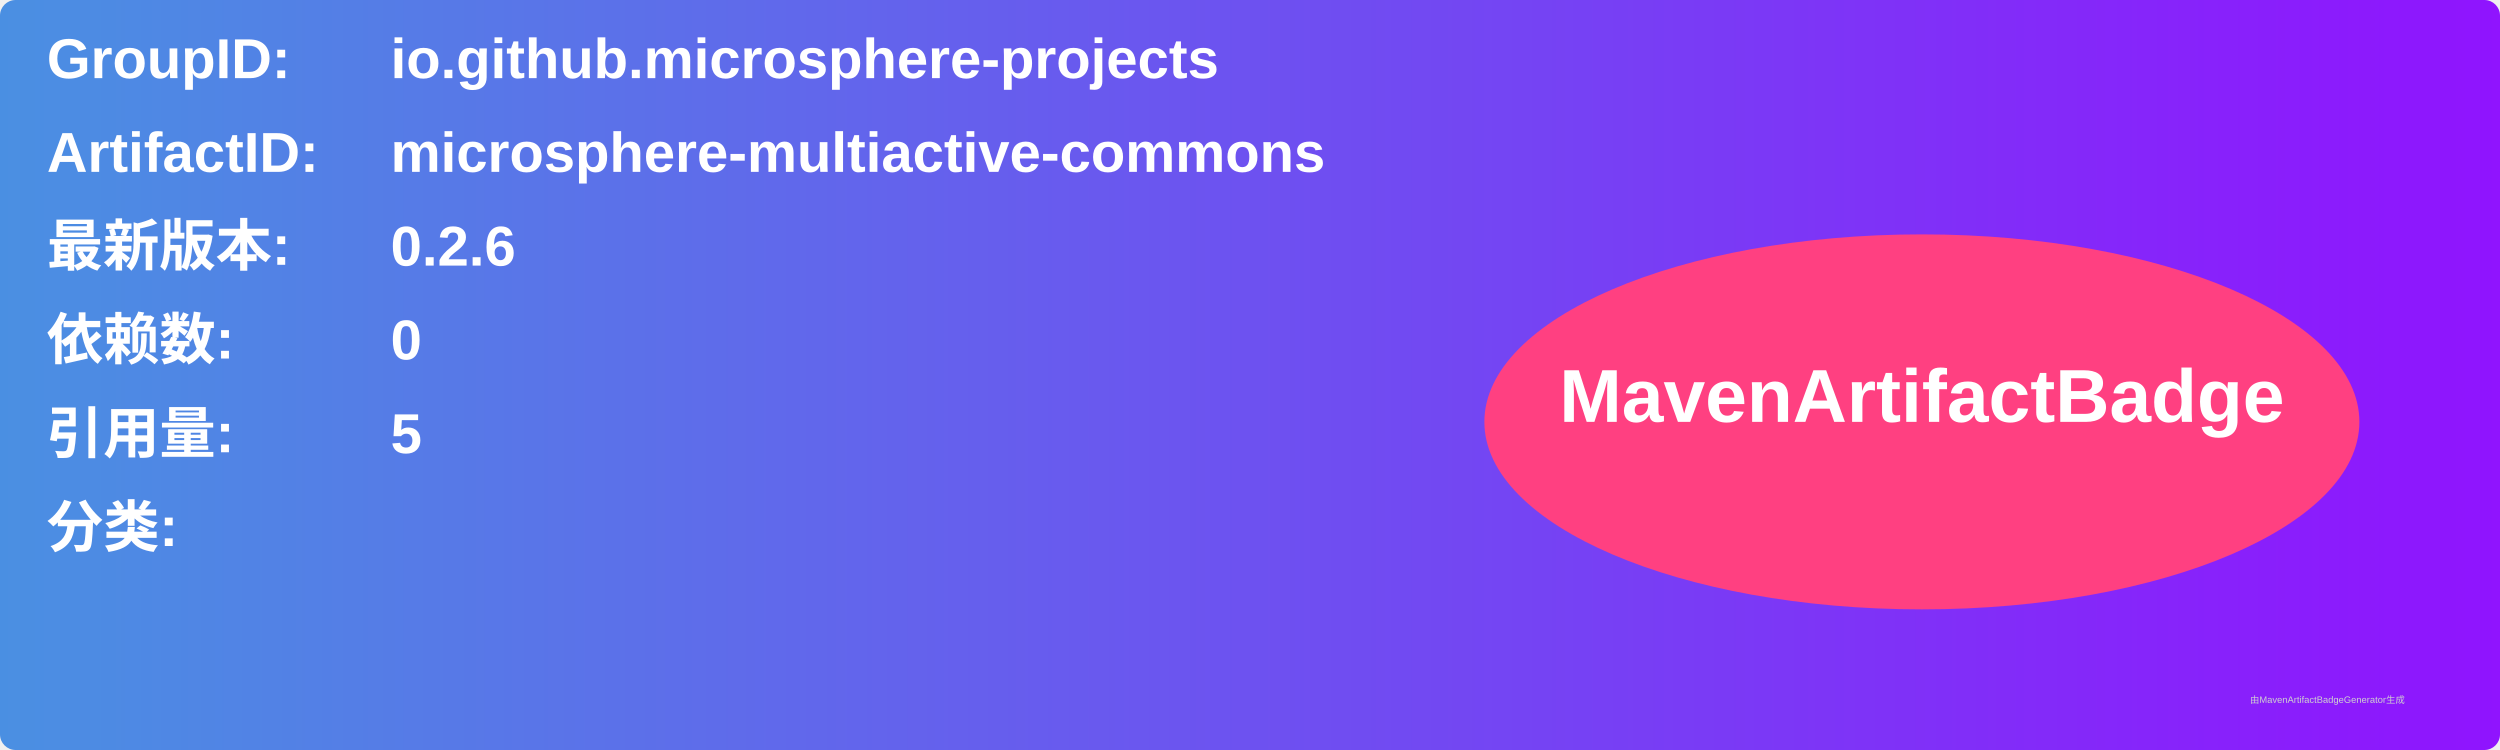
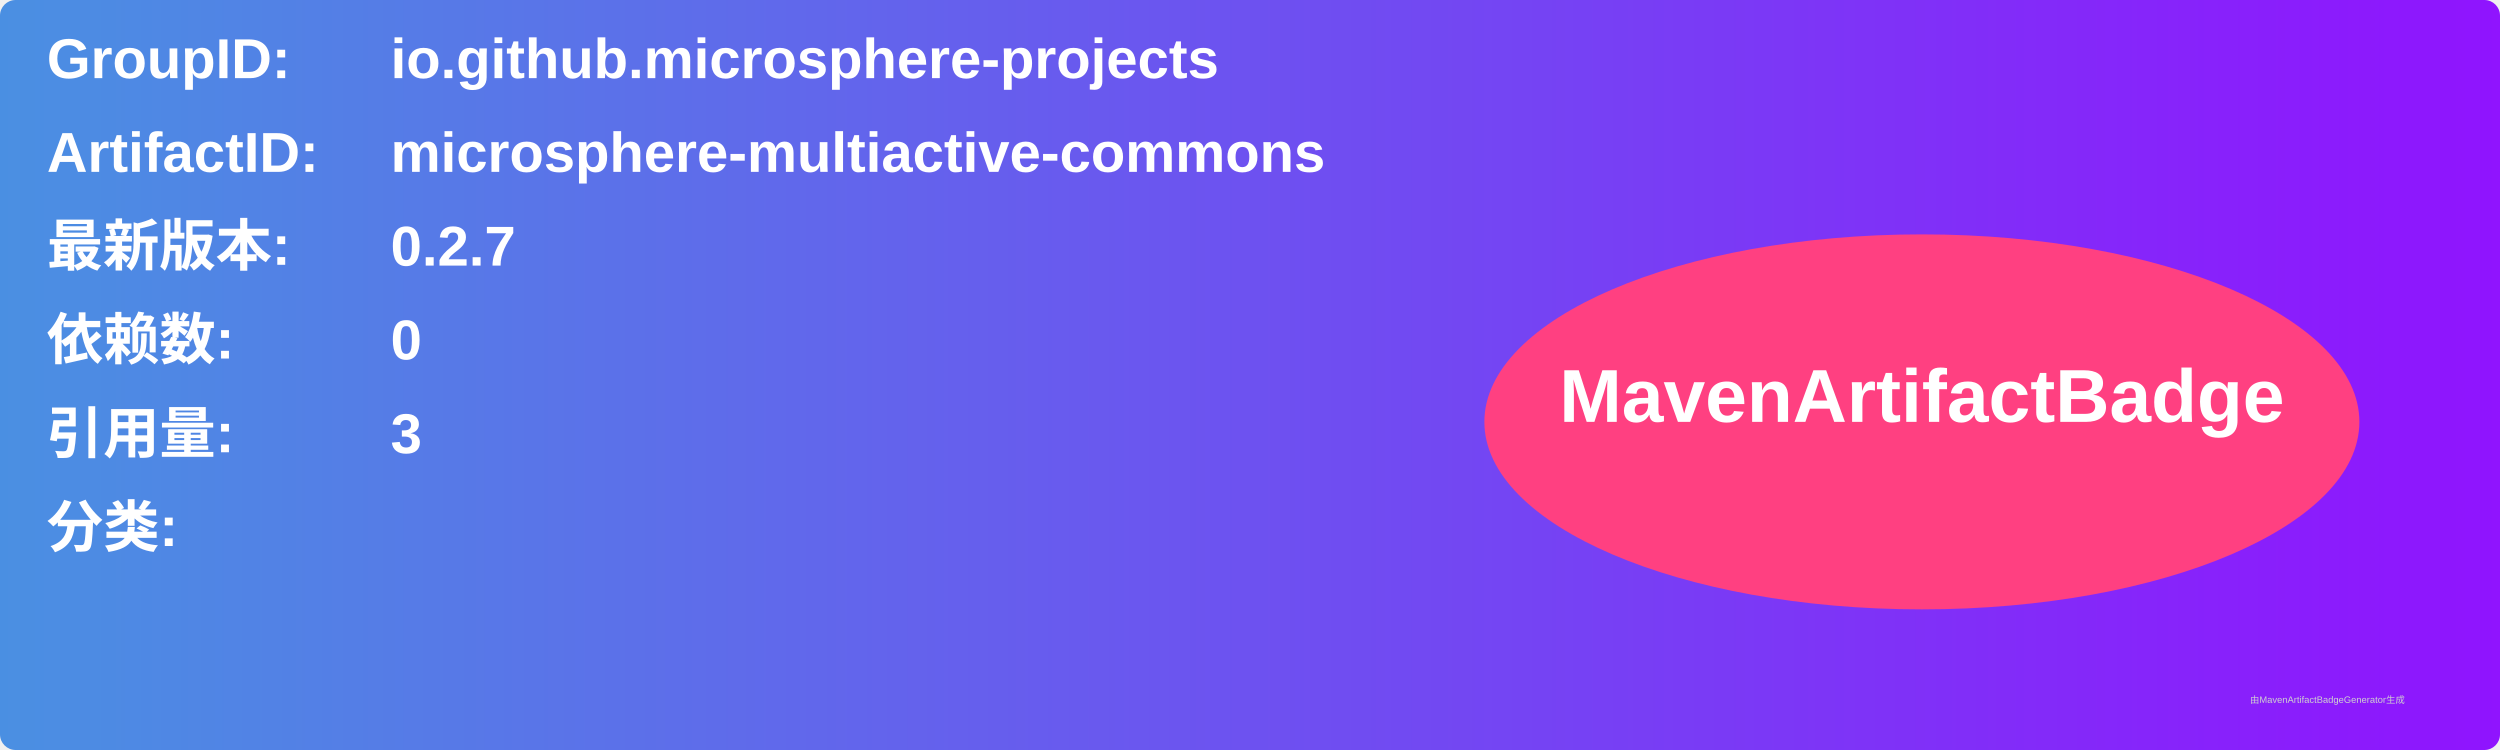
<svg xmlns="http://www.w3.org/2000/svg" width="800" height="240" viewBox="0 0 800 240">
  <linearGradient id="grad" x1="0%" y1="0%" x2="100%" y2="0%">
    <stop offset="0%" stop-color="#4a90e2" />
    <stop offset="100%" stop-color="#9013fe" />
  </linearGradient>
  <rect width="100%" height="100%" rx="5" ry="5" fill="url(#grad)" />
  <g transform="translate(15, 15)">
    <text x="0" y="10" font-family="Arial" font-size="18" fill="white" font-weight="bold" width="260">GroupID:</text>
    <text x="110" y="10" font-family="Arial" font-size="18" fill="white" font-weight="bold" width="460">io.github.microsphere-projects</text>
    <text x="0" y="40" font-family="Arial" font-size="18" fill="white" font-weight="bold" width="260">ArtifactID:</text>
    <text x="110" y="40" font-family="Arial" font-size="18" fill="white" font-weight="bold" width="460">microsphere-multiactive-commons</text>
    <text x="0" y="70" font-family="Arial" font-size="18" fill="white" font-weight="bold">最新版本:</text>
    <text x="110" y="70" font-family="Arial" font-size="18" fill="white" font-weight="bold">
-       <tspan font-weight="bold">0.2.6</tspan>
+       <tspan font-weight="bold">0.2.7</tspan>
    </text>
    <text x="0" y="100" font-family="Arial" font-size="18" fill="white" font-weight="bold">依赖数: </text>
    <text x="110" y="100" font-family="Arial" font-size="18" fill="white">
      <tspan font-weight="bold">0</tspan>
    </text>
    <text x="0" y="130" font-family="Arial" font-size="18" fill="white" font-weight="bold">引用量: </text>
    <text x="110" y="130" font-family="Arial" font-size="18" fill="white">
-       <tspan font-weight="bold">5</tspan>
+       <tspan font-weight="bold">3</tspan>
    </text>
    <text x="0" y="160" font-family="Arial" font-size="18" fill="white" font-weight="bold">分类:</text>
    <text x="10" y="190" font-family="Arial" font-size="10" fill="white">
      <tspan font-weight="bold" />
    </text>
    <ellipse cx="600" cy="120" rx="140" ry="60" fill="#ff4081" />
    <text x="600" y="120" text-anchor="middle" font-family="Arial" font-size="24" fill="white" font-weight="bold">MavenArtifactBadge</text>
  </g>
  <text x="720" y="225" font-family="Arial" font-size="3" fill="#d0d0d0">由MavenArtifactBadgeGenerator生成</text>
</svg>
